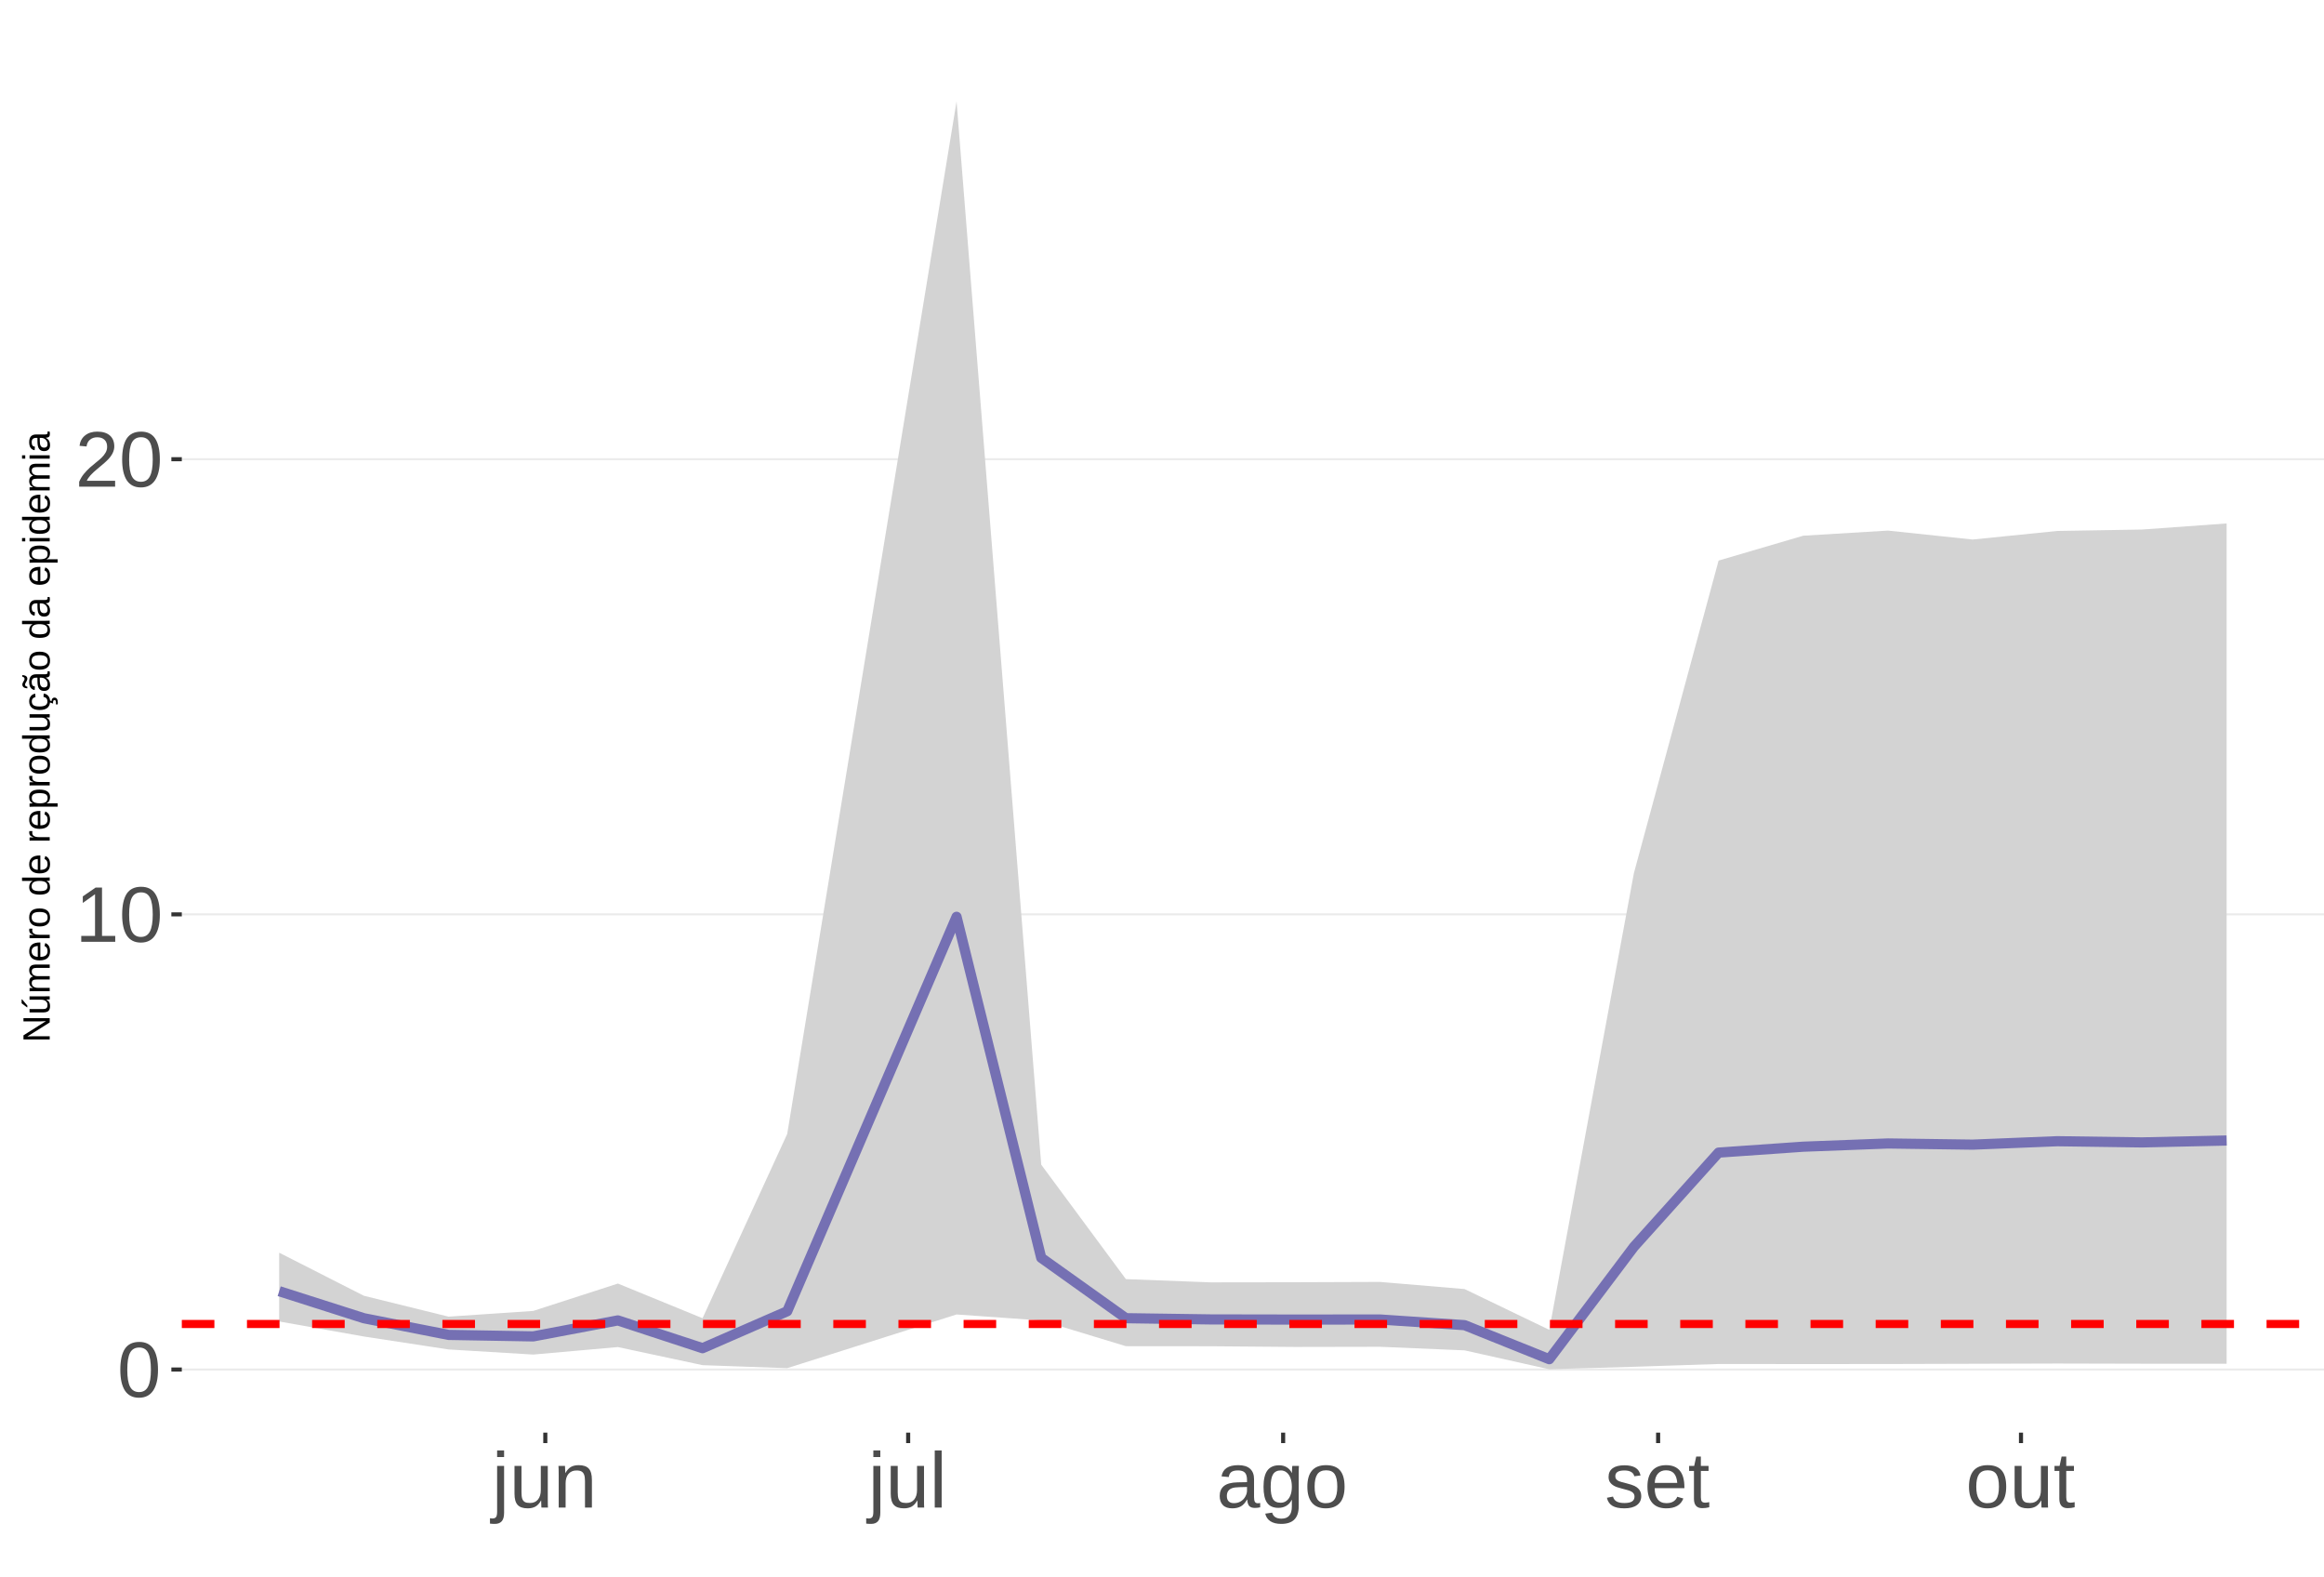
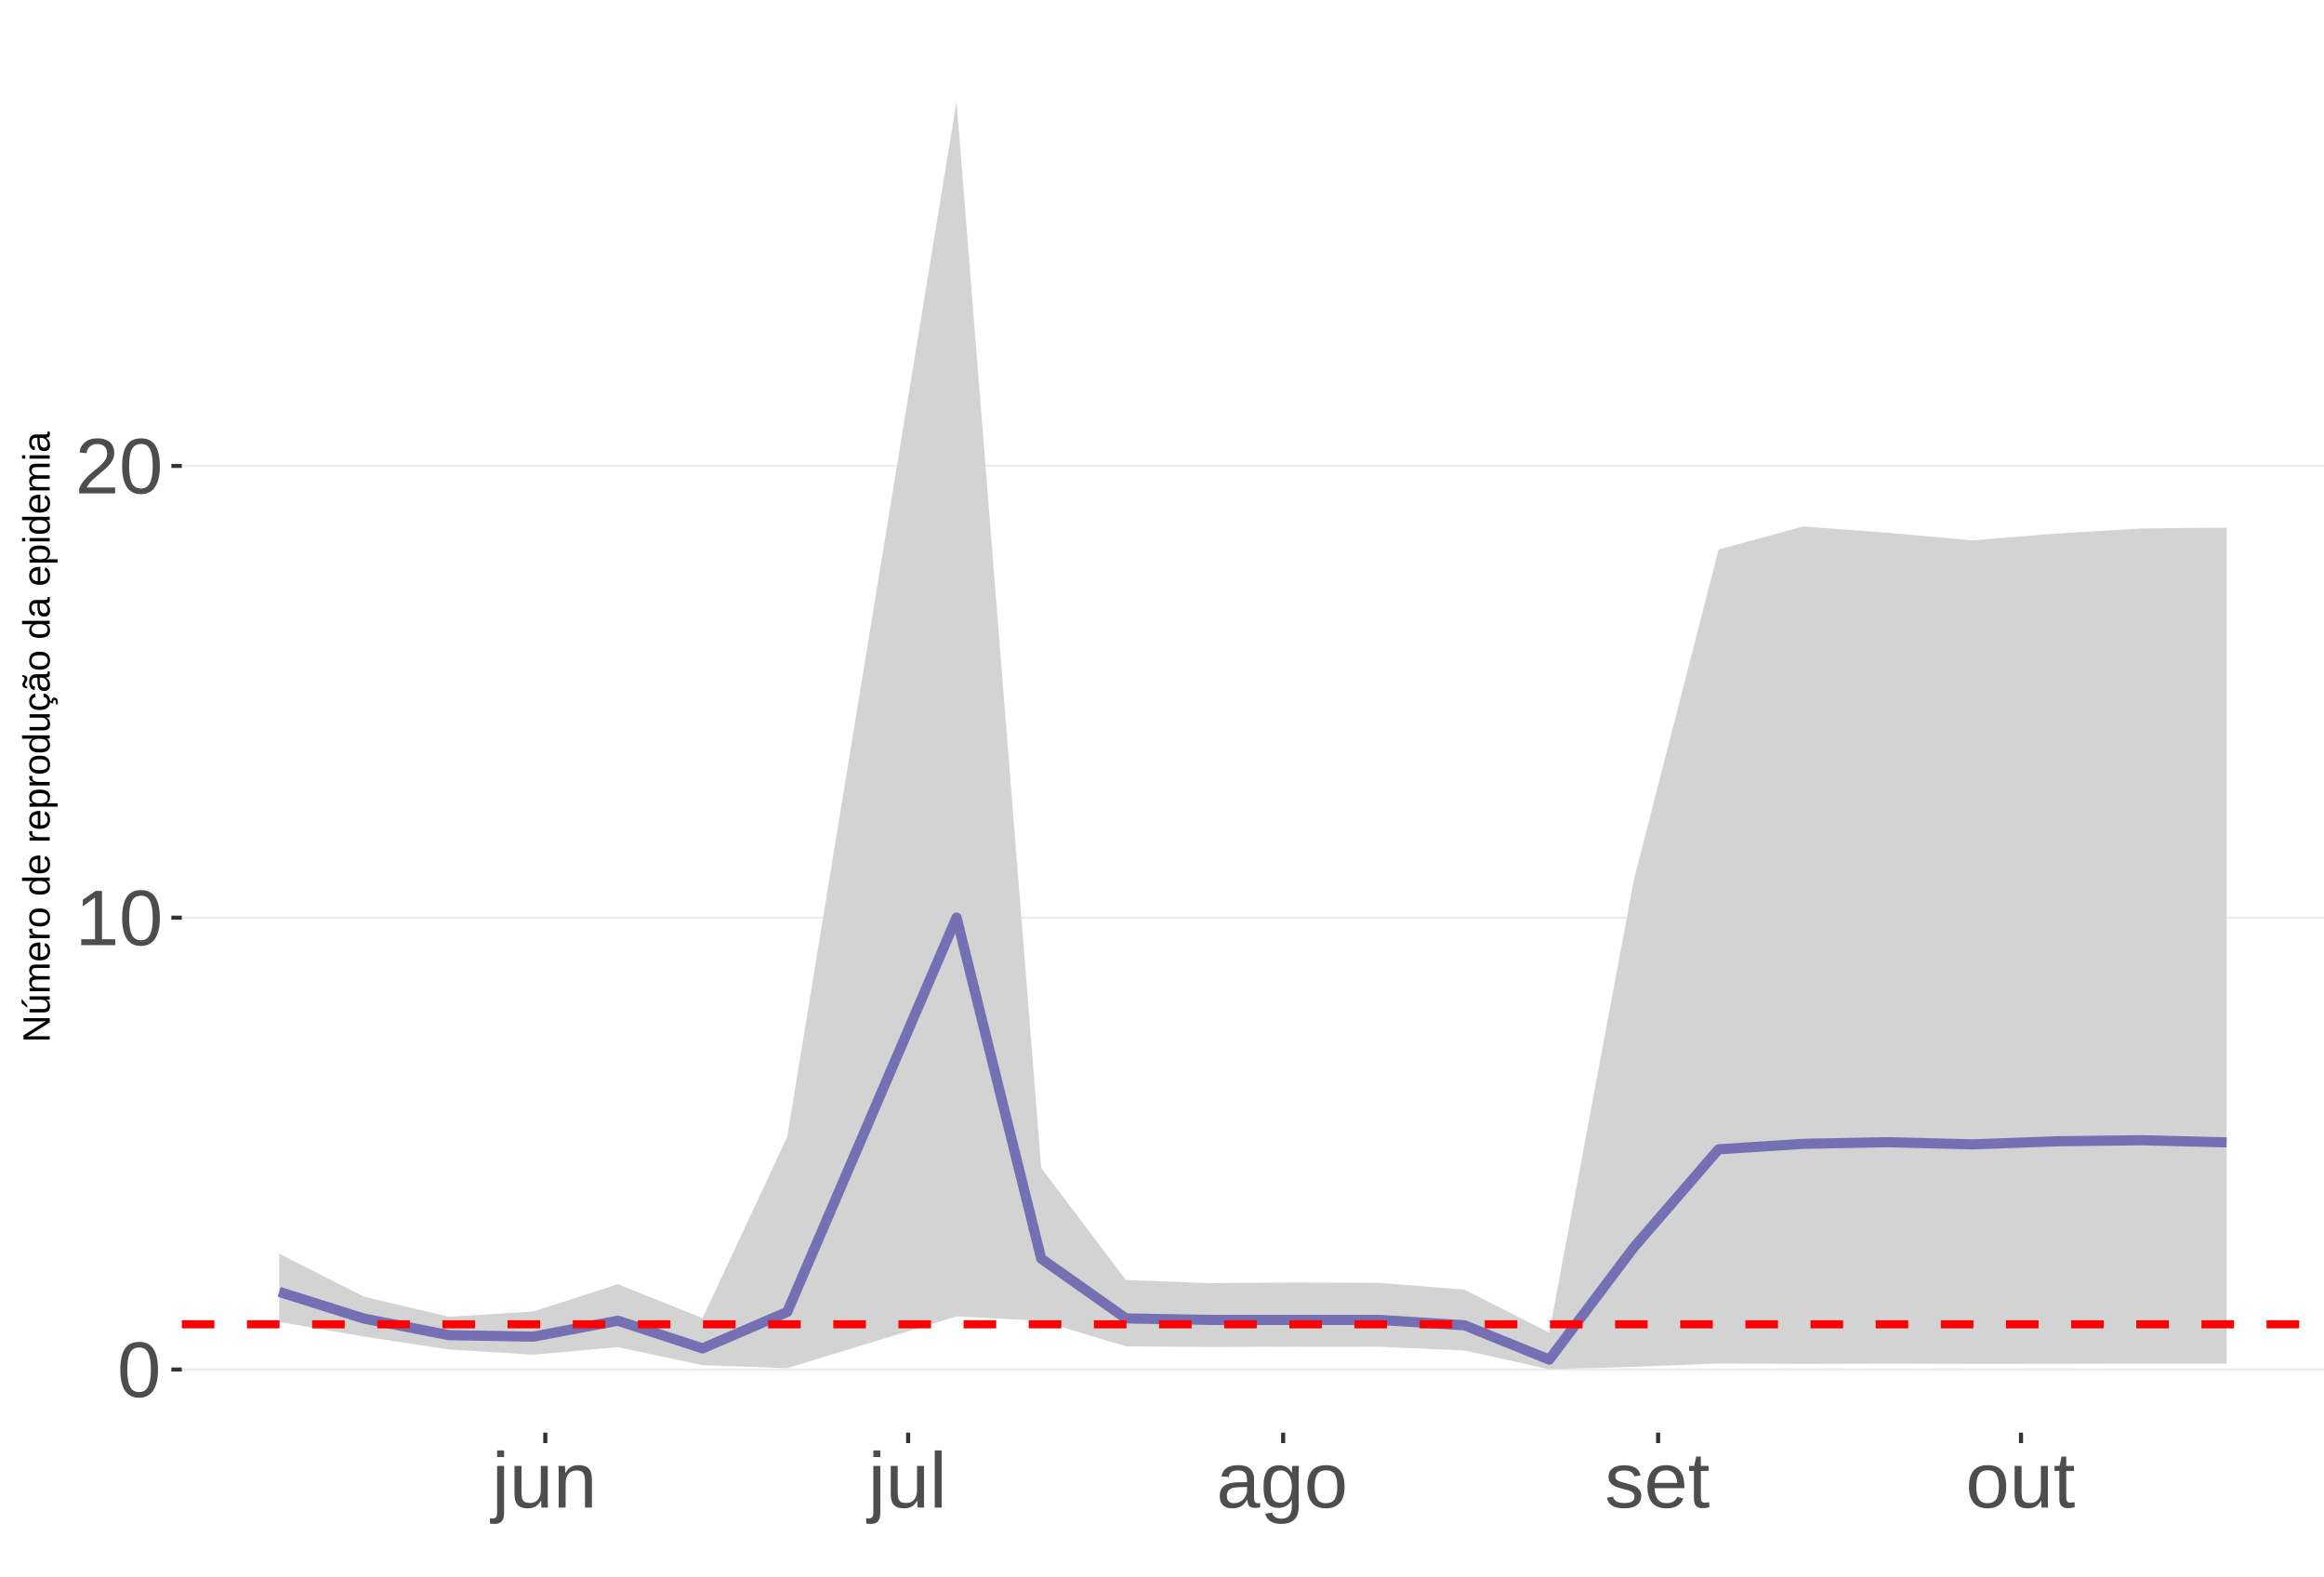
<svg xmlns="http://www.w3.org/2000/svg" xmlns:xlink="http://www.w3.org/1999/xlink" width="609pt" height="413pt" viewBox="0 0 609 413" version="1.1">
  <defs>
    <g>
      <symbol overflow="visible" id="glyph0-0">
        <path style="stroke:none;" d="M 2.062 -14.219 L 13.422 -14.219 L 13.422 0 L 2.062 0 Z M 2.828 -13.438 L 2.828 -0.766 L 12.641 -0.766 L 12.641 -13.438 Z M 2.828 -13.438 " />
      </symbol>
      <symbol overflow="visible" id="glyph0-1">
        <path style="stroke:none;" d="M 10.688 -7.109 C 10.688 -4.734 10.266 -2.922 9.422 -1.672 C 8.586 -0.422 7.352 0.203 5.719 0.203 C 4.082 0.203 2.852 -0.414 2.031 -1.656 C 1.219 -2.906 0.812 -4.723 0.812 -7.109 C 0.812 -9.547 1.207 -11.375 2 -12.594 C 2.801 -13.812 4.062 -14.422 5.781 -14.422 C 7.457 -14.422 8.691 -13.805 9.484 -12.578 C 10.285 -11.348 10.688 -9.523 10.688 -7.109 Z M 8.828 -7.109 C 8.828 -9.16 8.586 -10.645 8.109 -11.562 C 7.641 -12.488 6.863 -12.953 5.781 -12.953 C 4.664 -12.953 3.863 -12.5 3.375 -11.594 C 2.883 -10.688 2.641 -9.191 2.641 -7.109 C 2.641 -5.086 2.883 -3.609 3.375 -2.672 C 3.875 -1.742 4.66 -1.281 5.734 -1.281 C 6.805 -1.281 7.586 -1.754 8.078 -2.703 C 8.578 -3.66 8.828 -5.129 8.828 -7.109 Z M 8.828 -7.109 " />
      </symbol>
      <symbol overflow="visible" id="glyph0-2">
        <path style="stroke:none;" d="M 1.578 0 L 1.578 -1.547 L 5.188 -1.547 L 5.188 -12.469 L 1.984 -10.188 L 1.984 -11.906 L 5.344 -14.219 L 7.016 -14.219 L 7.016 -1.547 L 10.484 -1.547 L 10.484 0 Z M 1.578 0 " />
      </symbol>
      <symbol overflow="visible" id="glyph0-3">
        <path style="stroke:none;" d="M 1.031 0 L 1.031 -1.281 C 1.375 -2.07 1.789 -2.766 2.281 -3.359 C 2.781 -3.961 3.301 -4.508 3.844 -5 C 4.395 -5.488 4.938 -5.941 5.469 -6.359 C 6.008 -6.773 6.492 -7.191 6.922 -7.609 C 7.348 -8.023 7.691 -8.461 7.953 -8.922 C 8.223 -9.379 8.359 -9.895 8.359 -10.469 C 8.359 -11.25 8.129 -11.852 7.672 -12.281 C 7.211 -12.719 6.578 -12.938 5.766 -12.938 C 4.992 -12.938 4.359 -12.723 3.859 -12.297 C 3.359 -11.879 3.062 -11.289 2.969 -10.531 L 1.125 -10.703 C 1.258 -11.836 1.738 -12.738 2.562 -13.406 C 3.395 -14.082 4.461 -14.422 5.766 -14.422 C 7.203 -14.422 8.305 -14.082 9.078 -13.406 C 9.848 -12.727 10.234 -11.77 10.234 -10.531 C 10.234 -9.977 10.102 -9.426 9.844 -8.875 C 9.594 -8.332 9.219 -7.789 8.719 -7.25 C 8.227 -6.707 7.281 -5.863 5.875 -4.719 C 5.094 -4.082 4.473 -3.508 4.016 -3 C 3.566 -2.5 3.238 -2.016 3.031 -1.547 L 10.453 -1.547 L 10.453 0 Z M 1.031 0 " />
      </symbol>
      <symbol overflow="visible" id="glyph0-4">
        <path style="stroke:none;" d="M 1.375 -13.234 L 1.375 -14.969 L 3.203 -14.969 L 3.203 -13.234 Z M 3.203 1.344 C 3.203 2.375 3 3.117 2.594 3.578 C 2.188 4.047 1.582 4.281 0.781 4.281 C 0.258 4.281 -0.164 4.254 -0.5 4.203 L -0.5 2.797 L 0.125 2.859 C 0.582 2.859 0.906 2.734 1.094 2.484 C 1.281 2.242 1.375 1.773 1.375 1.078 L 1.375 -10.906 L 3.203 -10.906 Z M 3.203 1.344 " />
      </symbol>
      <symbol overflow="visible" id="glyph0-5">
        <path style="stroke:none;" d="M 3.172 -10.906 L 3.172 -4 C 3.172 -3.281 3.238 -2.719 3.375 -2.312 C 3.52 -1.914 3.742 -1.629 4.047 -1.453 C 4.359 -1.285 4.816 -1.203 5.422 -1.203 C 6.297 -1.203 6.984 -1.5 7.484 -2.094 C 7.984 -2.695 8.234 -3.531 8.234 -4.594 L 8.234 -10.906 L 10.062 -10.906 L 10.062 -2.328 C 10.062 -1.055 10.078 -0.281 10.109 0 L 8.406 0 C 8.395 -0.031 8.383 -0.117 8.375 -0.266 C 8.375 -0.422 8.367 -0.594 8.359 -0.781 C 8.348 -0.969 8.336 -1.328 8.328 -1.859 L 8.297 -1.859 C 7.879 -1.109 7.395 -0.578 6.844 -0.266 C 6.289 0.047 5.609 0.203 4.797 0.203 C 3.598 0.203 2.723 -0.094 2.172 -0.688 C 1.617 -1.281 1.344 -2.266 1.344 -3.641 L 1.344 -10.906 Z M 3.172 -10.906 " />
      </symbol>
      <symbol overflow="visible" id="glyph0-6">
        <path style="stroke:none;" d="M 8.328 0 L 8.328 -6.922 C 8.328 -7.641 8.254 -8.195 8.109 -8.594 C 7.961 -8.988 7.734 -9.273 7.422 -9.453 C 7.117 -9.629 6.672 -9.719 6.078 -9.719 C 5.203 -9.719 4.508 -9.414 4 -8.812 C 3.5 -8.219 3.25 -7.391 3.25 -6.328 L 3.25 0 L 1.438 0 L 1.438 -8.578 C 1.438 -9.848 1.414 -10.625 1.375 -10.906 L 3.094 -10.906 C 3.094 -10.875 3.094 -10.785 3.094 -10.641 C 3.102 -10.492 3.113 -10.32 3.125 -10.125 C 3.133 -9.938 3.148 -9.578 3.172 -9.047 L 3.203 -9.047 C 3.617 -9.797 4.098 -10.328 4.641 -10.641 C 5.191 -10.953 5.875 -11.109 6.688 -11.109 C 7.883 -11.109 8.758 -10.812 9.312 -10.219 C 9.863 -9.625 10.141 -8.641 10.141 -7.266 L 10.141 0 Z M 8.328 0 " />
      </symbol>
      <symbol overflow="visible" id="glyph0-7">
        <path style="stroke:none;" d="M 1.391 0 L 1.391 -14.969 L 3.203 -14.969 L 3.203 0 Z M 1.391 0 " />
      </symbol>
      <symbol overflow="visible" id="glyph0-8">
        <path style="stroke:none;" d="M 4.172 0.203 C 3.078 0.203 2.254 -0.082 1.703 -0.656 C 1.148 -1.238 0.875 -2.035 0.875 -3.047 C 0.875 -4.172 1.242 -5.035 1.984 -5.641 C 2.734 -6.254 3.938 -6.578 5.594 -6.609 L 8.031 -6.656 L 8.031 -7.25 C 8.031 -8.133 7.844 -8.77 7.469 -9.156 C 7.094 -9.539 6.504 -9.734 5.703 -9.734 C 4.891 -9.734 4.297 -9.594 3.922 -9.312 C 3.555 -9.039 3.332 -8.602 3.25 -8 L 1.359 -8.172 C 1.672 -10.129 3.129 -11.109 5.734 -11.109 C 7.109 -11.109 8.141 -10.797 8.828 -10.172 C 9.523 -9.547 9.875 -8.633 9.875 -7.438 L 9.875 -2.75 C 9.875 -2.207 9.941 -1.801 10.078 -1.531 C 10.223 -1.258 10.492 -1.125 10.891 -1.125 C 11.066 -1.125 11.266 -1.145 11.484 -1.188 L 11.484 -0.062 C 11.023 0.039 10.562 0.094 10.094 0.094 C 9.414 0.094 8.922 -0.078 8.609 -0.422 C 8.305 -0.773 8.133 -1.332 8.094 -2.094 L 8.031 -2.094 C 7.57 -1.258 7.035 -0.664 6.422 -0.312 C 5.805 0.031 5.055 0.203 4.172 0.203 Z M 4.594 -1.156 C 5.258 -1.156 5.848 -1.305 6.359 -1.609 C 6.879 -1.91 7.285 -2.328 7.578 -2.859 C 7.879 -3.391 8.031 -3.93 8.031 -4.484 L 8.031 -5.391 L 6.047 -5.344 C 5.191 -5.332 4.547 -5.242 4.109 -5.078 C 3.672 -4.922 3.332 -4.672 3.094 -4.328 C 2.863 -3.992 2.75 -3.555 2.75 -3.016 C 2.75 -2.422 2.906 -1.961 3.219 -1.641 C 3.539 -1.316 4 -1.156 4.594 -1.156 Z M 4.594 -1.156 " />
      </symbol>
      <symbol overflow="visible" id="glyph0-9">
        <path style="stroke:none;" d="M 5.531 4.281 C 4.332 4.281 3.379 4.047 2.672 3.578 C 1.973 3.117 1.523 2.457 1.328 1.594 L 3.141 1.328 C 3.266 1.836 3.531 2.227 3.938 2.5 C 4.352 2.77 4.898 2.906 5.578 2.906 C 7.391 2.906 8.297 1.848 8.297 -0.266 L 8.297 -2.031 L 8.266 -2.031 C 7.922 -1.332 7.445 -0.805 6.844 -0.453 C 6.25 -0.098 5.555 0.078 4.766 0.078 C 3.422 0.078 2.438 -0.363 1.812 -1.25 C 1.188 -2.133 0.875 -3.531 0.875 -5.438 C 0.875 -7.363 1.207 -8.785 1.875 -9.703 C 2.551 -10.617 3.582 -11.078 4.969 -11.078 C 5.738 -11.078 6.406 -10.898 6.969 -10.547 C 7.539 -10.203 7.984 -9.703 8.297 -9.047 L 8.312 -9.047 C 8.312 -9.242 8.32 -9.594 8.344 -10.094 C 8.375 -10.594 8.406 -10.863 8.438 -10.906 L 10.156 -10.906 C 10.113 -10.551 10.094 -9.801 10.094 -8.656 L 10.094 -0.312 C 10.094 2.75 8.57 4.281 5.531 4.281 Z M 8.297 -5.453 C 8.297 -6.336 8.172 -7.102 7.922 -7.75 C 7.68 -8.395 7.344 -8.883 6.906 -9.219 C 6.469 -9.562 5.969 -9.734 5.406 -9.734 C 4.477 -9.734 3.801 -9.395 3.375 -8.719 C 2.957 -8.051 2.75 -6.961 2.75 -5.453 C 2.75 -3.961 2.945 -2.891 3.344 -2.234 C 3.738 -1.586 4.414 -1.266 5.375 -1.266 C 5.945 -1.266 6.453 -1.43 6.891 -1.766 C 7.336 -2.098 7.68 -2.578 7.922 -3.203 C 8.172 -3.836 8.297 -4.586 8.297 -5.453 Z M 8.297 -5.453 " />
      </symbol>
      <symbol overflow="visible" id="glyph0-10">
        <path style="stroke:none;" d="M 10.625 -5.469 C 10.625 -3.562 10.203 -2.141 9.359 -1.203 C 8.516 -0.266 7.297 0.203 5.703 0.203 C 4.109 0.203 2.906 -0.281 2.094 -1.25 C 1.281 -2.227 0.875 -3.633 0.875 -5.469 C 0.875 -9.227 2.504 -11.109 5.766 -11.109 C 7.43 -11.109 8.656 -10.648 9.438 -9.734 C 10.227 -8.816 10.625 -7.395 10.625 -5.469 Z M 8.719 -5.469 C 8.719 -6.969 8.492 -8.055 8.047 -8.734 C 7.598 -9.422 6.848 -9.766 5.797 -9.766 C 4.734 -9.766 3.961 -9.414 3.484 -8.719 C 3.016 -8.031 2.781 -6.945 2.781 -5.469 C 2.781 -4.031 3.008 -2.945 3.469 -2.219 C 3.938 -1.5 4.672 -1.141 5.672 -1.141 C 6.766 -1.141 7.547 -1.488 8.016 -2.188 C 8.484 -2.883 8.719 -3.977 8.719 -5.469 Z M 8.719 -5.469 " />
      </symbol>
      <symbol overflow="visible" id="glyph0-11">
        <path style="stroke:none;" d="M 9.578 -3.016 C 9.578 -1.984 9.188 -1.188 8.406 -0.625 C 7.633 -0.07 6.551 0.203 5.156 0.203 C 3.789 0.203 2.738 -0.02 2 -0.469 C 1.27 -0.914 0.797 -1.613 0.578 -2.562 L 2.172 -2.875 C 2.328 -2.289 2.645 -1.863 3.125 -1.594 C 3.613 -1.32 4.289 -1.188 5.156 -1.188 C 6.07 -1.188 6.742 -1.328 7.172 -1.609 C 7.598 -1.891 7.812 -2.312 7.812 -2.875 C 7.812 -3.301 7.66 -3.648 7.359 -3.922 C 7.066 -4.191 6.594 -4.414 5.938 -4.594 L 4.641 -4.938 C 3.598 -5.195 2.852 -5.457 2.406 -5.719 C 1.969 -5.977 1.625 -6.289 1.375 -6.656 C 1.133 -7.031 1.016 -7.488 1.016 -8.031 C 1.016 -9.02 1.367 -9.773 2.078 -10.297 C 2.785 -10.816 3.816 -11.078 5.172 -11.078 C 6.379 -11.078 7.336 -10.863 8.047 -10.438 C 8.754 -10.02 9.203 -9.344 9.391 -8.406 L 7.75 -8.203 C 7.656 -8.691 7.383 -9.066 6.938 -9.328 C 6.5 -9.586 5.91 -9.719 5.172 -9.719 C 4.348 -9.719 3.742 -9.594 3.359 -9.344 C 2.973 -9.094 2.781 -8.711 2.781 -8.203 C 2.781 -7.898 2.859 -7.645 3.016 -7.438 C 3.172 -7.238 3.406 -7.066 3.719 -6.922 C 4.039 -6.785 4.711 -6.594 5.734 -6.344 C 6.691 -6.102 7.379 -5.879 7.797 -5.672 C 8.223 -5.461 8.555 -5.234 8.797 -4.984 C 9.047 -4.742 9.238 -4.457 9.375 -4.125 C 9.508 -3.801 9.578 -3.43 9.578 -3.016 Z M 9.578 -3.016 " />
      </symbol>
      <symbol overflow="visible" id="glyph0-12">
        <path style="stroke:none;" d="M 2.781 -5.078 C 2.781 -3.828 3.039 -2.859 3.562 -2.172 C 4.082 -1.492 4.836 -1.156 5.828 -1.156 C 6.617 -1.156 7.25 -1.312 7.719 -1.625 C 8.195 -1.945 8.52 -2.348 8.688 -2.828 L 10.281 -2.375 C 9.625 -0.656 8.141 0.203 5.828 0.203 C 4.211 0.203 2.984 -0.273 2.141 -1.234 C 1.297 -2.203 0.875 -3.633 0.875 -5.531 C 0.875 -7.332 1.297 -8.711 2.141 -9.672 C 2.984 -10.629 4.191 -11.109 5.766 -11.109 C 8.961 -11.109 10.562 -9.176 10.562 -5.312 L 10.562 -5.078 Z M 8.688 -6.469 C 8.594 -7.613 8.301 -8.445 7.812 -8.969 C 7.332 -9.5 6.641 -9.766 5.734 -9.766 C 4.848 -9.766 4.145 -9.473 3.625 -8.891 C 3.113 -8.305 2.836 -7.5 2.797 -6.469 Z M 8.688 -6.469 " />
      </symbol>
      <symbol overflow="visible" id="glyph0-13">
        <path style="stroke:none;" d="M 5.594 -0.078 C 4.988 0.078 4.375 0.156 3.75 0.156 C 2.301 0.156 1.578 -0.664 1.578 -2.312 L 1.578 -9.594 L 0.312 -9.594 L 0.312 -10.906 L 1.641 -10.906 L 2.172 -13.359 L 3.391 -13.359 L 3.391 -10.906 L 5.406 -10.906 L 5.406 -9.594 L 3.391 -9.594 L 3.391 -2.703 C 3.391 -2.18 3.473 -1.812 3.641 -1.594 C 3.816 -1.383 4.113 -1.281 4.531 -1.281 C 4.781 -1.281 5.133 -1.328 5.594 -1.422 Z M 5.594 -0.078 " />
      </symbol>
      <symbol overflow="visible" id="glyph1-0">
        <path style="stroke:none;" d="M -6.875 -1 L -6.875 -6.5 L 0 -6.5 L 0 -1 Z M -6.516 -1.375 L -0.375 -1.375 L -0.375 -6.125 L -6.516 -6.125 Z M -6.516 -1.375 " />
      </symbol>
      <symbol overflow="visible" id="glyph1-1">
        <path style="stroke:none;" d="M 0 -5.281 L -5.859 -1.609 L -5.391 -1.625 L -4.578 -1.656 L 0 -1.656 L 0 -0.828 L -6.875 -0.828 L -6.875 -1.906 L -0.984 -5.625 C -1.617 -5.582 -2.082 -5.562 -2.375 -5.562 L -6.875 -5.562 L -6.875 -6.406 L 0 -6.406 Z M 0 -5.281 " />
      </symbol>
      <symbol overflow="visible" id="glyph1-2">
        <path style="stroke:none;" d="M -5.281 -1.562 L -1.938 -1.562 C -1.582 -1.562 -1.305 -1.594 -1.109 -1.656 C -0.922 -1.727 -0.785 -1.836 -0.703 -1.984 C -0.617 -2.141 -0.578 -2.363 -0.578 -2.656 C -0.578 -3.07 -0.723 -3.398 -1.016 -3.641 C -1.305 -3.891 -1.707 -4.016 -2.219 -4.016 L -5.281 -4.016 L -5.281 -4.906 L -1.125 -4.906 C -0.508 -4.906 -0.133 -4.91 0 -4.922 L 0 -4.094 C -0.02 -4.094 -0.062 -4.086 -0.125 -4.078 C -0.195 -4.078 -0.281 -4.07 -0.375 -4.062 C -0.469 -4.062 -0.645 -4.062 -0.906 -4.062 L -0.906 -4.047 C -0.539 -3.848 -0.281 -3.613 -0.125 -3.344 C 0.02 -3.082 0.094 -2.754 0.094 -2.359 C 0.094 -1.773 -0.047 -1.348 -0.328 -1.078 C -0.617 -0.816 -1.098 -0.688 -1.766 -0.688 L -5.281 -0.688 Z M -5.859 -2.031 L -5.969 -2.031 L -7.359 -3.078 L -7.359 -4.094 L -7.219 -4.094 L -5.859 -2.484 Z M -5.859 -2.031 " />
      </symbol>
      <symbol overflow="visible" id="glyph1-3">
        <path style="stroke:none;" d="M 0 -3.75 L -3.344 -3.75 C -3.852 -3.75 -4.207 -3.676 -4.406 -3.531 C -4.602 -3.395 -4.703 -3.145 -4.703 -2.781 C -4.703 -2.406 -4.555 -2.109 -4.266 -1.891 C -3.984 -1.672 -3.582 -1.562 -3.062 -1.562 L 0 -1.562 L 0 -0.688 L -4.156 -0.688 C -4.77 -0.688 -5.145 -0.68 -5.281 -0.672 L -5.281 -1.5 C -5.27 -1.5 -5.227 -1.5 -5.156 -1.5 C -5.082 -1.508 -5 -1.516 -4.906 -1.516 C -4.812 -1.523 -4.633 -1.531 -4.375 -1.531 L -4.375 -1.547 C -4.75 -1.734 -5.008 -1.945 -5.156 -2.188 C -5.301 -2.438 -5.375 -2.738 -5.375 -3.094 C -5.375 -3.488 -5.297 -3.801 -5.141 -4.031 C -4.984 -4.27 -4.727 -4.438 -4.375 -4.531 L -4.375 -4.547 C -4.727 -4.723 -4.984 -4.941 -5.141 -5.203 C -5.297 -5.461 -5.375 -5.773 -5.375 -6.141 C -5.375 -6.672 -5.227 -7.055 -4.938 -7.297 C -4.656 -7.547 -4.18 -7.672 -3.516 -7.672 L 0 -7.672 L 0 -6.797 L -3.344 -6.797 C -3.852 -6.797 -4.207 -6.723 -4.406 -6.578 C -4.602 -6.441 -4.703 -6.191 -4.703 -5.828 C -4.703 -5.453 -4.555 -5.156 -4.266 -4.938 C -3.984 -4.727 -3.582 -4.625 -3.062 -4.625 L 0 -4.625 Z M 0 -3.75 " />
      </symbol>
      <symbol overflow="visible" id="glyph1-4">
        <path style="stroke:none;" d="M -2.453 -1.344 C -1.848 -1.344 -1.379 -1.469 -1.047 -1.719 C -0.723 -1.969 -0.562 -2.336 -0.562 -2.828 C -0.562 -3.203 -0.633 -3.504 -0.781 -3.734 C -0.938 -3.961 -1.133 -4.117 -1.375 -4.203 L -1.156 -4.969 C -0.32 -4.656 0.094 -3.941 0.094 -2.828 C 0.094 -2.047 -0.133 -1.445 -0.594 -1.031 C -1.062 -0.625 -1.754 -0.422 -2.672 -0.422 C -3.547 -0.422 -4.211 -0.625 -4.672 -1.031 C -5.141 -1.445 -5.375 -2.031 -5.375 -2.781 C -5.375 -4.344 -4.441 -5.125 -2.578 -5.125 L -2.453 -5.125 Z M -3.125 -4.203 C -3.688 -4.16 -4.094 -4.02 -4.344 -3.781 C -4.602 -3.551 -4.734 -3.219 -4.734 -2.781 C -4.734 -2.352 -4.586 -2.016 -4.297 -1.766 C -4.016 -1.516 -3.625 -1.379 -3.125 -1.359 Z M -3.125 -4.203 " />
      </symbol>
      <symbol overflow="visible" id="glyph1-5">
        <path style="stroke:none;" d="M 0 -0.688 L -4.047 -0.688 C -4.422 -0.688 -4.832 -0.68 -5.281 -0.672 L -5.281 -1.5 C -4.688 -1.52 -4.328 -1.531 -4.203 -1.531 L -4.203 -1.547 C -4.66 -1.691 -4.969 -1.852 -5.125 -2.031 C -5.289 -2.219 -5.375 -2.477 -5.375 -2.812 C -5.375 -2.926 -5.359 -3.047 -5.328 -3.172 L -4.531 -3.172 C -4.562 -3.047 -4.578 -2.891 -4.578 -2.703 C -4.578 -2.336 -4.422 -2.055 -4.109 -1.859 C -3.797 -1.672 -3.344 -1.578 -2.75 -1.578 L 0 -1.578 Z M 0 -0.688 " />
      </symbol>
      <symbol overflow="visible" id="glyph1-6">
        <path style="stroke:none;" d="M -2.641 -5.141 C -1.723 -5.141 -1.035 -4.938 -0.578 -4.531 C -0.129 -4.125 0.094 -3.535 0.094 -2.766 C 0.094 -1.992 -0.141 -1.41 -0.609 -1.016 C -1.078 -0.617 -1.754 -0.422 -2.641 -0.422 C -4.461 -0.422 -5.375 -1.207 -5.375 -2.781 C -5.375 -3.594 -5.148 -4.188 -4.703 -4.562 C -4.266 -4.945 -3.578 -5.141 -2.641 -5.141 Z M -2.641 -4.219 C -3.367 -4.219 -3.898 -4.109 -4.234 -3.891 C -4.566 -3.672 -4.734 -3.305 -4.734 -2.797 C -4.734 -2.285 -4.562 -1.914 -4.219 -1.688 C -3.883 -1.457 -3.359 -1.344 -2.641 -1.344 C -1.953 -1.344 -1.43 -1.453 -1.078 -1.672 C -0.723 -1.898 -0.547 -2.258 -0.547 -2.75 C -0.547 -3.281 -0.711 -3.656 -1.047 -3.875 C -1.391 -4.102 -1.922 -4.219 -2.641 -4.219 Z M -2.641 -4.219 " />
      </symbol>
      <symbol overflow="visible" id="glyph1-7">
        <path style="stroke:none;" d="" />
      </symbol>
      <symbol overflow="visible" id="glyph1-8">
        <path style="stroke:none;" d="M -0.844 -4.016 C -0.508 -3.848 -0.27 -3.629 -0.125 -3.359 C 0.02 -3.086 0.094 -2.754 0.094 -2.359 C 0.094 -1.691 -0.129 -1.203 -0.578 -0.891 C -1.023 -0.578 -1.707 -0.422 -2.625 -0.422 C -4.457 -0.422 -5.375 -1.066 -5.375 -2.359 C -5.375 -2.766 -5.301 -3.098 -5.156 -3.359 C -5.008 -3.629 -4.781 -3.848 -4.469 -4.016 L -7.25 -4.016 L -7.25 -4.891 L -1.094 -4.891 C -0.539 -4.891 -0.176 -4.898 0 -4.922 L 0 -4.078 C -0.051 -4.066 -0.172 -4.055 -0.359 -4.047 C -0.547 -4.035 -0.707 -4.031 -0.844 -4.031 Z M -2.641 -1.344 C -1.898 -1.344 -1.367 -1.438 -1.047 -1.625 C -0.734 -1.82 -0.578 -2.145 -0.578 -2.594 C -0.578 -3.082 -0.75 -3.441 -1.094 -3.672 C -1.438 -3.898 -1.973 -4.016 -2.703 -4.016 C -3.398 -4.016 -3.91 -3.898 -4.234 -3.672 C -4.566 -3.441 -4.734 -3.082 -4.734 -2.594 C -4.734 -2.156 -4.566 -1.836 -4.234 -1.641 C -3.91 -1.441 -3.379 -1.344 -2.641 -1.344 Z M -2.641 -1.344 " />
      </symbol>
      <symbol overflow="visible" id="glyph1-9">
        <path style="stroke:none;" d="M -2.672 -5.141 C -0.828 -5.141 0.094 -4.492 0.094 -3.203 C 0.094 -2.391 -0.211 -1.844 -0.828 -1.562 L -0.828 -1.531 C -0.797 -1.539 -0.516 -1.547 0.016 -1.547 L 2.078 -1.547 L 2.078 -0.672 L -4.203 -0.672 C -4.742 -0.672 -5.102 -0.66 -5.281 -0.641 L -5.281 -1.5 C -5.27 -1.5 -5.223 -1.5 -5.141 -1.5 C -5.066 -1.508 -4.945 -1.52 -4.781 -1.531 C -4.613 -1.539 -4.5 -1.547 -4.438 -1.547 L -4.438 -1.562 C -4.758 -1.719 -4.992 -1.922 -5.141 -2.172 C -5.297 -2.43 -5.375 -2.773 -5.375 -3.203 C -5.375 -3.848 -5.156 -4.332 -4.719 -4.656 C -4.281 -4.977 -3.598 -5.141 -2.672 -5.141 Z M -2.641 -4.219 C -3.379 -4.219 -3.906 -4.117 -4.219 -3.922 C -4.539 -3.723 -4.703 -3.406 -4.703 -2.969 C -4.703 -2.625 -4.629 -2.352 -4.484 -2.156 C -4.336 -1.957 -4.109 -1.805 -3.797 -1.703 C -3.484 -1.598 -3.078 -1.547 -2.578 -1.547 C -1.879 -1.547 -1.363 -1.656 -1.031 -1.875 C -0.707 -2.102 -0.547 -2.469 -0.547 -2.969 C -0.547 -3.406 -0.707 -3.723 -1.031 -3.922 C -1.352 -4.117 -1.891 -4.219 -2.641 -4.219 Z M -2.641 -4.219 " />
      </symbol>
      <symbol overflow="visible" id="glyph1-10">
        <path style="stroke:none;" d="M -5.281 -1.531 L -1.938 -1.531 C -1.582 -1.531 -1.305 -1.562 -1.109 -1.625 C -0.922 -1.695 -0.785 -1.805 -0.703 -1.953 C -0.617 -2.109 -0.578 -2.332 -0.578 -2.625 C -0.578 -3.039 -0.723 -3.367 -1.016 -3.609 C -1.305 -3.859 -1.707 -3.984 -2.219 -3.984 L -5.281 -3.984 L -5.281 -4.875 L -1.125 -4.875 C -0.508 -4.875 -0.133 -4.879 0 -4.891 L 0 -4.062 C -0.02 -4.062 -0.062 -4.055 -0.125 -4.047 C -0.195 -4.047 -0.281 -4.039 -0.375 -4.031 C -0.469 -4.031 -0.645 -4.031 -0.906 -4.031 L -0.906 -4.016 C -0.539 -3.816 -0.281 -3.582 -0.125 -3.312 C 0.02 -3.051 0.094 -2.723 0.094 -2.328 C 0.094 -1.742 -0.047 -1.316 -0.328 -1.047 C -0.617 -0.785 -1.098 -0.656 -1.766 -0.656 L -5.281 -0.656 Z M -5.281 -1.531 " />
      </symbol>
      <symbol overflow="visible" id="glyph1-11">
        <path style="stroke:none;" d="M -2.672 -1.344 C -1.961 -1.344 -1.438 -1.453 -1.094 -1.672 C -0.758 -1.891 -0.594 -2.223 -0.594 -2.672 C -0.594 -2.984 -0.676 -3.242 -0.844 -3.453 C -1.02 -3.672 -1.281 -3.801 -1.625 -3.844 L -1.578 -4.734 C -1.066 -4.672 -0.66 -4.457 -0.359 -4.094 C -0.055 -3.727 0.094 -3.266 0.094 -2.703 C 0.094 -1.961 -0.133 -1.395 -0.594 -1 C -1.062 -0.613 -1.742 -0.422 -2.641 -0.422 C -3.535 -0.422 -4.211 -0.613 -4.672 -1 C -5.141 -1.395 -5.375 -1.957 -5.375 -2.688 C -5.375 -3.227 -5.234 -3.676 -4.953 -4.031 C -4.68 -4.395 -4.297 -4.617 -3.797 -4.703 L -3.734 -3.797 C -4.023 -3.754 -4.254 -3.641 -4.422 -3.453 C -4.598 -3.266 -4.688 -3.004 -4.688 -2.672 C -4.688 -2.203 -4.531 -1.863 -4.219 -1.656 C -3.914 -1.445 -3.398 -1.344 -2.672 -1.344 Z M 1.234 -3.672 C 1.828 -3.672 2.125 -3.223 2.125 -2.328 C 2.125 -2.148 2.113 -2.004 2.094 -1.891 L 1.625 -1.891 C 1.645 -2.055 1.656 -2.195 1.656 -2.312 C 1.656 -2.789 1.52 -3.031 1.25 -3.031 C 1 -3.031 0.875 -2.812 0.875 -2.375 C 0.875 -2.238 0.879 -2.148 0.891 -2.109 L 0 -2.422 L 0 -2.938 L 0.484 -2.75 C 0.492 -3.062 0.566 -3.289 0.703 -3.438 C 0.836 -3.594 1.016 -3.672 1.234 -3.672 Z M 1.234 -3.672 " />
      </symbol>
      <symbol overflow="visible" id="glyph1-12">
        <path style="stroke:none;" d="M 0.094 -2.016 C 0.094 -1.484 -0.047 -1.082 -0.328 -0.812 C -0.609 -0.551 -0.988 -0.422 -1.469 -0.422 C -2.02 -0.422 -2.441 -0.598 -2.734 -0.953 C -3.023 -1.316 -3.18 -1.898 -3.203 -2.703 L -3.219 -3.891 L -3.516 -3.891 C -3.941 -3.891 -4.25 -3.797 -4.438 -3.609 C -4.625 -3.43 -4.719 -3.148 -4.719 -2.766 C -4.719 -2.367 -4.648 -2.078 -4.516 -1.891 C -4.379 -1.711 -4.164 -1.609 -3.875 -1.578 L -3.953 -0.656 C -4.898 -0.812 -5.375 -1.52 -5.375 -2.781 C -5.375 -3.445 -5.223 -3.945 -4.922 -4.281 C -4.617 -4.613 -4.18 -4.781 -3.609 -4.781 L -1.328 -4.781 C -1.066 -4.781 -0.867 -4.812 -0.734 -4.875 C -0.609 -4.945 -0.547 -5.082 -0.547 -5.281 C -0.547 -5.363 -0.555 -5.457 -0.578 -5.562 L -0.031 -5.562 C 0.02 -5.344 0.047 -5.117 0.047 -4.891 C 0.047 -4.555 -0.035 -4.316 -0.203 -4.172 C -0.379 -4.023 -0.648 -3.941 -1.016 -3.922 L -1.016 -3.891 C -0.609 -3.672 -0.32 -3.41 -0.156 -3.109 C 0.008 -2.805 0.094 -2.441 0.094 -2.016 Z M -0.562 -2.219 C -0.562 -2.539 -0.633 -2.828 -0.781 -3.078 C -0.926 -3.328 -1.125 -3.523 -1.375 -3.672 C -1.633 -3.816 -1.898 -3.891 -2.172 -3.891 L -2.609 -3.891 L -2.594 -2.938 C -2.582 -2.52 -2.535 -2.203 -2.453 -1.984 C -2.379 -1.773 -2.258 -1.613 -2.094 -1.5 C -1.938 -1.383 -1.723 -1.328 -1.453 -1.328 C -1.172 -1.328 -0.953 -1.406 -0.797 -1.562 C -0.641 -1.719 -0.562 -1.938 -0.562 -2.219 Z M -5.859 -3.609 C -5.859 -3.473 -5.891 -3.332 -5.953 -3.188 C -6.016 -3.051 -6.082 -2.922 -6.156 -2.797 C -6.227 -2.672 -6.297 -2.551 -6.359 -2.438 C -6.422 -2.32 -6.453 -2.211 -6.453 -2.109 C -6.453 -1.93 -6.398 -1.797 -6.297 -1.703 C -6.191 -1.617 -6.047 -1.562 -5.859 -1.531 L -5.859 -1.094 C -6.191 -1.125 -6.441 -1.176 -6.609 -1.25 C -6.785 -1.332 -6.922 -1.441 -7.016 -1.578 C -7.117 -1.711 -7.172 -1.879 -7.172 -2.078 C -7.172 -2.223 -7.141 -2.363 -7.078 -2.5 C -7.023 -2.633 -6.957 -2.766 -6.875 -2.891 C -6.801 -3.023 -6.734 -3.145 -6.672 -3.25 C -6.617 -3.363 -6.594 -3.473 -6.594 -3.578 C -6.594 -3.898 -6.785 -4.086 -7.172 -4.141 L -7.172 -4.594 C -6.691 -4.539 -6.352 -4.43 -6.156 -4.266 C -5.957 -4.098 -5.859 -3.879 -5.859 -3.609 Z M -5.859 -3.609 " />
      </symbol>
      <symbol overflow="visible" id="glyph1-13">
        <path style="stroke:none;" d="M 0.094 -2.016 C 0.094 -1.484 -0.047 -1.082 -0.328 -0.812 C -0.609 -0.551 -0.988 -0.422 -1.469 -0.422 C -2.02 -0.422 -2.441 -0.598 -2.734 -0.953 C -3.023 -1.316 -3.18 -1.898 -3.203 -2.703 L -3.219 -3.891 L -3.516 -3.891 C -3.941 -3.891 -4.25 -3.797 -4.438 -3.609 C -4.625 -3.43 -4.719 -3.148 -4.719 -2.766 C -4.719 -2.367 -4.648 -2.078 -4.516 -1.891 C -4.379 -1.711 -4.164 -1.609 -3.875 -1.578 L -3.953 -0.656 C -4.898 -0.812 -5.375 -1.52 -5.375 -2.781 C -5.375 -3.445 -5.223 -3.945 -4.922 -4.281 C -4.617 -4.613 -4.18 -4.781 -3.609 -4.781 L -1.328 -4.781 C -1.066 -4.781 -0.867 -4.812 -0.734 -4.875 C -0.609 -4.945 -0.547 -5.082 -0.547 -5.281 C -0.547 -5.363 -0.555 -5.457 -0.578 -5.562 L -0.031 -5.562 C 0.02 -5.344 0.047 -5.117 0.047 -4.891 C 0.047 -4.555 -0.035 -4.316 -0.203 -4.172 C -0.379 -4.023 -0.648 -3.941 -1.016 -3.922 L -1.016 -3.891 C -0.609 -3.672 -0.32 -3.41 -0.156 -3.109 C 0.008 -2.805 0.094 -2.441 0.094 -2.016 Z M -0.562 -2.219 C -0.562 -2.539 -0.633 -2.828 -0.781 -3.078 C -0.926 -3.328 -1.125 -3.523 -1.375 -3.672 C -1.633 -3.816 -1.898 -3.891 -2.172 -3.891 L -2.609 -3.891 L -2.594 -2.938 C -2.582 -2.52 -2.535 -2.203 -2.453 -1.984 C -2.379 -1.773 -2.258 -1.613 -2.094 -1.5 C -1.938 -1.383 -1.723 -1.328 -1.453 -1.328 C -1.172 -1.328 -0.953 -1.406 -0.797 -1.562 C -0.641 -1.719 -0.562 -1.938 -0.562 -2.219 Z M -0.562 -2.219 " />
      </symbol>
      <symbol overflow="visible" id="glyph1-14">
        <path style="stroke:none;" d="M -6.406 -0.672 L -7.25 -0.672 L -7.25 -1.547 L -6.406 -1.547 Z M 0 -0.672 L -5.281 -0.672 L -5.281 -1.547 L 0 -1.547 Z M 0 -0.672 " />
      </symbol>
    </g>
    <clipPath id="clip1">
      <path d="M 47.645 9.961 L 609 9.961 L 609 375.328 L 47.645 375.328 Z M 47.645 9.961 " />
    </clipPath>
    <clipPath id="clip2">
      <path d="M 47.645 358 L 609 358 L 609 360 L 47.645 360 Z M 47.645 358 " />
    </clipPath>
    <clipPath id="clip3">
-       <path d="M 47.645 239 L 609 239 L 609 240 L 47.645 240 Z M 47.645 239 " />
+       <path d="M 47.645 240 L 609 240 L 609 241 L 47.645 241 Z M 47.645 240 " />
    </clipPath>
    <clipPath id="clip4">
-       <path d="M 47.645 120 L 609 120 L 609 121 L 47.645 121 Z M 47.645 120 " />
+       <path d="M 47.645 121 L 609 121 L 609 123 L 47.645 123 Z M 47.645 121 " />
    </clipPath>
    <clipPath id="clip5">
-       <path d="M 47.645 345 L 609 345 L 609 348 L 47.645 348 Z M 47.645 345 " />
+       <path d="M 47.645 345 L 609 345 L 609 349 L 47.645 349 Z M 47.645 345 " />
    </clipPath>
  </defs>
  <g id="surface151">
    <rect x="0" y="0" width="609" height="413" style="fill:rgb(100%,100%,100%);fill-opacity:1;stroke:none;" />
    <rect x="0" y="0" width="609" height="413" style="fill:rgb(100%,100%,100%);fill-opacity:1;stroke:none;" />
    <path style="fill:none;stroke-width:1.067;stroke-linecap:round;stroke-linejoin:round;stroke:rgb(100%,100%,100%);stroke-opacity:1;stroke-miterlimit:10;" d="M 0 413 L 609 413 L 609 0 L 0 0 Z M 0 413 " />
    <g clip-path="url(#clip1)" clip-rule="nonzero">
      <path style=" stroke:none;fill-rule:nonzero;fill:rgb(100%,100%,100%);fill-opacity:1;" d="M 47.645 375.328 L 609 375.328 L 609 9.961 L 47.645 9.961 Z M 47.645 375.328 " />
    </g>
    <g clip-path="url(#clip2)" clip-rule="nonzero">
-       <path style="fill:none;stroke-width:0.533;stroke-linecap:butt;stroke-linejoin:round;stroke:rgb(92.157%,92.157%,92.157%);stroke-opacity:1;stroke-miterlimit:10;" d="M 47.645 358.789 L 609 358.789 " />
+       <path style="fill:none;stroke-width:0.533;stroke-linecap:butt;stroke-linejoin:round;stroke:rgb(92.157%,92.157%,92.157%);stroke-opacity:1;stroke-miterlimit:10;" d="M 47.645 358.781 L 609 358.781 " />
    </g>
    <g clip-path="url(#clip3)" clip-rule="nonzero">
-       <path style="fill:none;stroke-width:0.533;stroke-linecap:butt;stroke-linejoin:round;stroke:rgb(92.157%,92.157%,92.157%);stroke-opacity:1;stroke-miterlimit:10;" d="M 47.645 239.547 L 609 239.547 " />
+       <path style="fill:none;stroke-width:0.533;stroke-linecap:butt;stroke-linejoin:round;stroke:rgb(92.157%,92.157%,92.157%);stroke-opacity:1;stroke-miterlimit:10;" d="M 47.645 240.422 L 609 240.422 " />
    </g>
    <g clip-path="url(#clip4)" clip-rule="nonzero">
-       <path style="fill:none;stroke-width:0.533;stroke-linecap:butt;stroke-linejoin:round;stroke:rgb(92.157%,92.157%,92.157%);stroke-opacity:1;stroke-miterlimit:10;" d="M 47.645 120.305 L 609 120.305 " />
-     </g>
-     <path style=" stroke:none;fill-rule:nonzero;fill:rgb(82.745%,82.745%,82.745%);fill-opacity:1;" d="M 73.16 328.18 L 95.348 339.465 L 117.535 344.938 L 139.727 343.438 L 161.914 336.27 L 184.102 345.352 L 206.289 297.062 L 250.664 26.57 L 272.852 305.121 L 295.039 335.109 L 317.23 335.953 L 339.418 335.922 L 361.605 335.84 L 383.793 337.711 L 405.98 348.391 L 428.168 228.715 L 450.355 146.859 L 472.543 140.344 L 494.73 139.004 L 516.922 141.348 L 539.109 139.098 L 561.297 138.73 L 583.484 137.133 L 583.484 357.281 L 561.297 357.273 L 539.109 357.219 L 516.922 357.285 L 494.73 357.348 L 472.543 357.359 L 450.355 357.34 L 428.168 358.07 L 405.98 358.723 L 383.793 353.77 L 361.605 352.832 L 339.418 352.875 L 317.23 352.695 L 295.039 352.676 L 272.852 345.938 L 250.664 344.367 L 206.289 358.434 L 184.102 357.648 L 161.914 352.906 L 139.727 354.871 L 117.535 353.531 L 95.348 350.141 L 73.16 346.199 Z M 73.16 328.18 " />
-     <path style="fill:none;stroke-width:2.667;stroke-linecap:butt;stroke-linejoin:round;stroke:rgb(45.882%,43.922%,70.196%);stroke-opacity:1;stroke-miterlimit:10;" d="M 73.16 338.273 L 95.348 345.352 L 117.535 349.719 L 139.727 350.109 L 161.914 345.922 L 184.102 353.203 L 206.289 343.523 L 250.664 240.188 L 272.852 329.523 L 295.039 345.344 L 317.23 345.664 L 339.418 345.703 L 361.605 345.684 L 383.793 347.168 L 405.98 356.086 L 428.168 326.637 L 450.355 301.961 L 472.543 300.414 L 494.73 299.57 L 516.922 299.875 L 539.109 298.977 L 561.297 299.289 L 583.484 298.793 " />
+       <path style="fill:none;stroke-width:0.533;stroke-linecap:butt;stroke-linejoin:round;stroke:rgb(92.157%,92.157%,92.157%);stroke-opacity:1;stroke-miterlimit:10;" d="M 47.645 122.066 L 609 122.066 " />
+     </g>
+     <path style=" stroke:none;fill-rule:nonzero;fill:rgb(82.745%,82.745%,82.745%);fill-opacity:1;" d="M 73.16 328.445 L 95.348 339.691 L 117.535 344.973 L 139.727 343.59 L 161.914 336.434 L 184.102 345.32 L 206.289 297.852 L 250.664 26.57 L 272.852 305.977 L 295.039 335.344 L 317.23 336.172 L 339.418 335.98 L 361.605 336.09 L 383.793 337.875 L 405.98 349.137 L 428.168 230.43 L 450.355 143.953 L 472.543 137.926 L 494.73 139.582 L 516.922 141.566 L 539.109 139.75 L 561.297 138.453 L 583.484 138.219 L 583.484 357.25 L 561.297 357.234 L 539.109 357.285 L 516.922 357.293 L 494.73 357.246 L 472.543 357.301 L 450.355 357.203 L 428.168 358.082 L 405.98 358.723 L 383.793 353.793 L 361.605 352.844 L 339.418 352.82 L 317.23 352.887 L 295.039 352.719 L 272.852 346.043 L 250.664 344.875 L 206.289 358.441 L 184.102 357.648 L 161.914 352.945 L 139.727 354.906 L 117.535 353.535 L 95.348 350.16 L 73.16 346.324 Z M 73.16 328.445 " />
+     <path style="fill:none;stroke-width:2.667;stroke-linecap:butt;stroke-linejoin:round;stroke:rgb(45.882%,43.922%,70.196%);stroke-opacity:1;stroke-miterlimit:10;" d="M 73.16 338.441 L 95.348 345.434 L 117.535 349.777 L 139.727 350.176 L 161.914 346 L 184.102 353.25 L 206.289 343.703 L 250.664 240.391 L 272.852 329.742 L 295.039 345.395 L 317.23 345.801 L 339.418 345.797 L 361.605 345.797 L 383.793 347.207 L 405.98 356.195 L 428.168 326.746 L 450.355 301.094 L 472.543 299.664 L 494.73 299.234 L 516.922 299.805 L 539.109 298.996 L 561.297 298.719 L 583.484 299.285 " />
    <g clip-path="url(#clip5)" clip-rule="nonzero">
-       <path style="fill:none;stroke-width:2.134;stroke-linecap:butt;stroke-linejoin:round;stroke:rgb(100%,0%,0%);stroke-opacity:1;stroke-dasharray:8.536,8.536;stroke-miterlimit:10;" d="M 47.645 346.863 L 609 346.863 " />
-     </g>
-     <g style="fill:rgb(30.196%,30.196%,30.196%);fill-opacity:1;">
-       <use xlink:href="#glyph0-1" x="30.715" y="365.982" />
-     </g>
-     <g style="fill:rgb(30.196%,30.196%,30.196%);fill-opacity:1;">
-       <use xlink:href="#glyph0-2" x="19.715" y="246.74" />
-       <use xlink:href="#glyph0-1" x="31.199" y="246.74" />
-     </g>
-     <g style="fill:rgb(30.196%,30.196%,30.196%);fill-opacity:1;">
-       <use xlink:href="#glyph0-3" x="19.715" y="127.498" />
-       <use xlink:href="#glyph0-1" x="31.199" y="127.498" />
-     </g>
-     <path style="fill:none;stroke-width:1.067;stroke-linecap:butt;stroke-linejoin:round;stroke:rgb(20%,20%,20%);stroke-opacity:1;stroke-miterlimit:10;" d="M 44.906 358.789 L 47.645 358.789 " />
-     <path style="fill:none;stroke-width:1.067;stroke-linecap:butt;stroke-linejoin:round;stroke:rgb(20%,20%,20%);stroke-opacity:1;stroke-miterlimit:10;" d="M 44.906 239.547 L 47.645 239.547 " />
-     <path style="fill:none;stroke-width:1.067;stroke-linecap:butt;stroke-linejoin:round;stroke:rgb(20%,20%,20%);stroke-opacity:1;stroke-miterlimit:10;" d="M 44.906 120.305 L 47.645 120.305 " />
+       <path style="fill:none;stroke-width:2.134;stroke-linecap:butt;stroke-linejoin:round;stroke:rgb(100%,0%,0%);stroke-opacity:1;stroke-dasharray:8.536,8.536;stroke-miterlimit:10;" d="M 47.645 346.945 L 609 346.945 " />
+     </g>
+     <g style="fill:rgb(30.196%,30.196%,30.196%);fill-opacity:1;">
+       <use xlink:href="#glyph0-1" x="30.715" y="365.975" />
+     </g>
+     <g style="fill:rgb(30.196%,30.196%,30.196%);fill-opacity:1;">
+       <use xlink:href="#glyph0-2" x="19.715" y="247.615" />
+       <use xlink:href="#glyph0-1" x="31.199" y="247.615" />
+     </g>
+     <g style="fill:rgb(30.196%,30.196%,30.196%);fill-opacity:1;">
+       <use xlink:href="#glyph0-3" x="19.715" y="129.26" />
+       <use xlink:href="#glyph0-1" x="31.199" y="129.26" />
+     </g>
+     <path style="fill:none;stroke-width:1.067;stroke-linecap:butt;stroke-linejoin:round;stroke:rgb(20%,20%,20%);stroke-opacity:1;stroke-miterlimit:10;" d="M 44.906 358.781 L 47.645 358.781 " />
+     <path style="fill:none;stroke-width:1.067;stroke-linecap:butt;stroke-linejoin:round;stroke:rgb(20%,20%,20%);stroke-opacity:1;stroke-miterlimit:10;" d="M 44.906 240.422 L 47.645 240.422 " />
+     <path style="fill:none;stroke-width:1.067;stroke-linecap:butt;stroke-linejoin:round;stroke:rgb(20%,20%,20%);stroke-opacity:1;stroke-miterlimit:10;" d="M 44.906 122.066 L 47.645 122.066 " />
    <path style="fill:none;stroke-width:1.067;stroke-linecap:butt;stroke-linejoin:round;stroke:rgb(20%,20%,20%);stroke-opacity:1;stroke-miterlimit:10;" d="M 142.895 378.07 L 142.895 375.328 " />
    <path style="fill:none;stroke-width:1.067;stroke-linecap:butt;stroke-linejoin:round;stroke:rgb(20%,20%,20%);stroke-opacity:1;stroke-miterlimit:10;" d="M 237.984 378.07 L 237.984 375.328 " />
    <path style="fill:none;stroke-width:1.067;stroke-linecap:butt;stroke-linejoin:round;stroke:rgb(20%,20%,20%);stroke-opacity:1;stroke-miterlimit:10;" d="M 336.246 378.07 L 336.246 375.328 " />
    <path style="fill:none;stroke-width:1.067;stroke-linecap:butt;stroke-linejoin:round;stroke:rgb(20%,20%,20%);stroke-opacity:1;stroke-miterlimit:10;" d="M 434.508 378.07 L 434.508 375.328 " />
    <path style="fill:none;stroke-width:1.067;stroke-linecap:butt;stroke-linejoin:round;stroke:rgb(20%,20%,20%);stroke-opacity:1;stroke-miterlimit:10;" d="M 529.598 378.07 L 529.598 375.328 " />
    <g style="fill:rgb(30.196%,30.196%,30.196%);fill-opacity:1;">
      <use xlink:href="#glyph0-4" x="128.895" y="394.955" />
      <use xlink:href="#glyph0-5" x="133.482" y="394.955" />
      <use xlink:href="#glyph0-6" x="144.967" y="394.955" />
    </g>
    <g style="fill:rgb(30.196%,30.196%,30.196%);fill-opacity:1;">
      <use xlink:href="#glyph0-4" x="227.484" y="394.955" />
      <use xlink:href="#glyph0-5" x="232.072" y="394.955" />
      <use xlink:href="#glyph0-7" x="243.557" y="394.955" />
    </g>
    <g style="fill:rgb(30.196%,30.196%,30.196%);fill-opacity:1;">
      <use xlink:href="#glyph0-8" x="318.746" y="394.955" />
      <use xlink:href="#glyph0-9" x="330.23" y="394.955" />
      <use xlink:href="#glyph0-10" x="341.715" y="394.955" />
    </g>
    <g style="fill:rgb(30.196%,30.196%,30.196%);fill-opacity:1;">
      <use xlink:href="#glyph0-11" x="420.508" y="394.955" />
      <use xlink:href="#glyph0-12" x="430.833" y="394.955" />
      <use xlink:href="#glyph0-13" x="442.317" y="394.955" />
    </g>
    <g style="fill:rgb(30.196%,30.196%,30.196%);fill-opacity:1;">
      <use xlink:href="#glyph0-10" x="515.098" y="394.955" />
      <use xlink:href="#glyph0-5" x="526.582" y="394.955" />
      <use xlink:href="#glyph0-13" x="538.066" y="394.955" />
    </g>
    <g style="fill:rgb(0%,0%,0%);fill-opacity:1;">
      <use xlink:href="#glyph1-1" x="13.025" y="273.145" />
      <use xlink:href="#glyph1-2" x="13.025" y="265.923" />
      <use xlink:href="#glyph1-3" x="13.025" y="260.361" />
      <use xlink:href="#glyph1-4" x="13.025" y="252.031" />
      <use xlink:href="#glyph1-5" x="13.025" y="246.47" />
      <use xlink:href="#glyph1-6" x="13.025" y="243.14" />
      <use xlink:href="#glyph1-7" x="13.025" y="237.578" />
      <use xlink:href="#glyph1-8" x="13.025" y="234.8" />
      <use xlink:href="#glyph1-4" x="13.025" y="229.238" />
      <use xlink:href="#glyph1-7" x="13.025" y="223.677" />
      <use xlink:href="#glyph1-5" x="13.025" y="220.898" />
      <use xlink:href="#glyph1-4" x="13.025" y="217.568" />
      <use xlink:href="#glyph1-9" x="13.025" y="212.007" />
      <use xlink:href="#glyph1-5" x="13.025" y="206.445" />
      <use xlink:href="#glyph1-6" x="13.025" y="203.115" />
      <use xlink:href="#glyph1-8" x="13.025" y="197.554" />
      <use xlink:href="#glyph1-10" x="13.025" y="191.992" />
      <use xlink:href="#glyph1-11" x="13.025" y="186.431" />
      <use xlink:href="#glyph1-12" x="13.025" y="181.431" />
      <use xlink:href="#glyph1-6" x="13.025" y="175.869" />
      <use xlink:href="#glyph1-7" x="13.025" y="170.308" />
      <use xlink:href="#glyph1-8" x="13.025" y="167.529" />
      <use xlink:href="#glyph1-13" x="13.025" y="161.968" />
      <use xlink:href="#glyph1-7" x="13.025" y="156.406" />
      <use xlink:href="#glyph1-4" x="13.025" y="153.628" />
      <use xlink:href="#glyph1-9" x="13.025" y="148.066" />
      <use xlink:href="#glyph1-14" x="13.025" y="142.505" />
      <use xlink:href="#glyph1-8" x="13.025" y="140.283" />
      <use xlink:href="#glyph1-4" x="13.025" y="134.722" />
      <use xlink:href="#glyph1-3" x="13.025" y="129.16" />
      <use xlink:href="#glyph1-14" x="13.025" y="120.83" />
      <use xlink:href="#glyph1-13" x="13.025" y="118.608" />
    </g>
  </g>
</svg>
